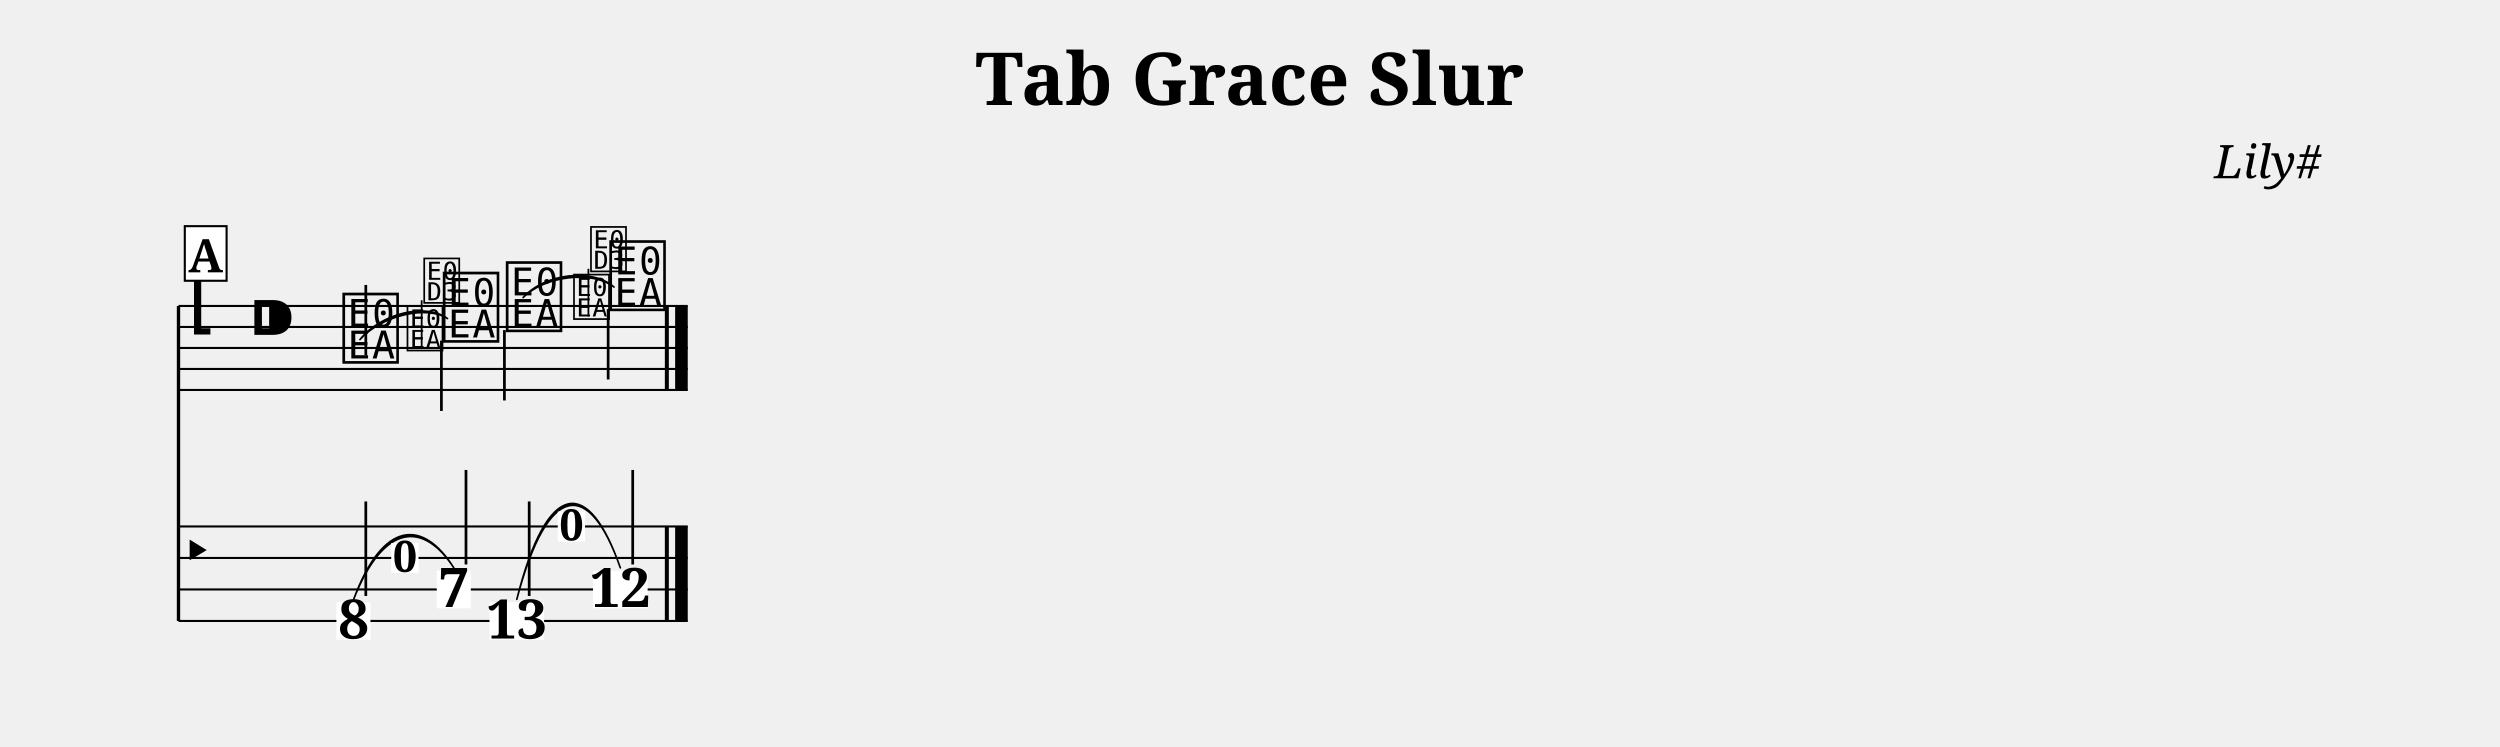
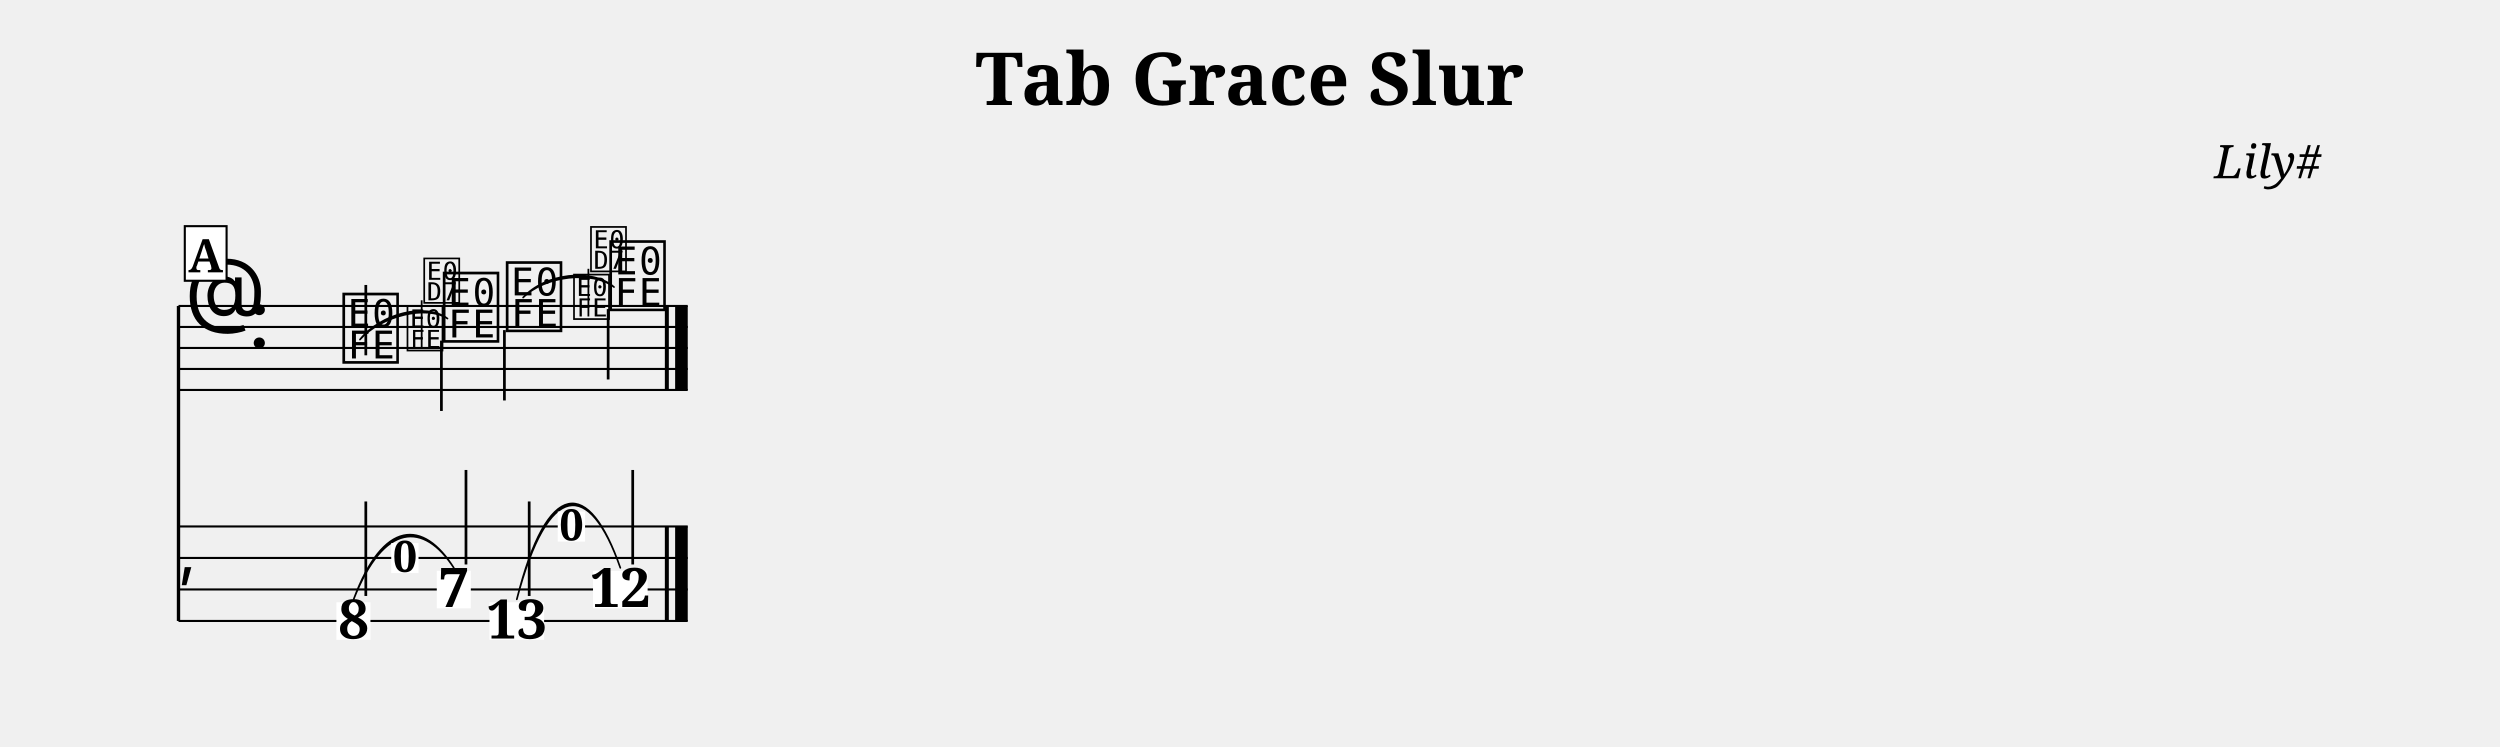
<svg xmlns="http://www.w3.org/2000/svg" width="1190.5" height="355.7" viewBox="0 0 119.05 35.57" font-family="serif">
  <style>
  @font-face { font-family: 'Emmentaler'; src: local('Emmentaler'); }
  .music { font-family: 'Emmentaler', serif; }
</style>
  <text x="59.52" y="5.00" font-size="3.49" font-weight="bold" text-anchor="middle" data-pos="406">Tab Grace Slur</text>
  <text x="110.55" y="8.49" font-size="2.20" font-style="italic" text-anchor="end" data-pos="432">Lily#</text>
  <g transform="translate(8.50,0.00) scale(1,1)">
    <line x1="0.00" y1="14.57" x2="0.00" y2="29.57" stroke="#000000" stroke-width="0.160" />
    <line x1="0.00" y1="14.57" x2="24.25" y2="14.57" stroke="#000000" stroke-width="0.100" />
    <line x1="0.00" y1="15.57" x2="24.25" y2="15.57" stroke="#000000" stroke-width="0.100" />
    <line x1="0.00" y1="16.57" x2="24.25" y2="16.57" stroke="#000000" stroke-width="0.100" />
    <line x1="0.00" y1="17.57" x2="24.25" y2="17.57" stroke="#000000" stroke-width="0.100" />
    <line x1="0.00" y1="18.57" x2="24.25" y2="18.57" stroke="#000000" stroke-width="0.100" />
-     <text class="music" x="0.30" y="15.57" font-size="4.00"></text>
-     <text class="music" x="3.30" y="16.57" font-size="4.00"></text>
-     <text class="music" x="7.68" y="17.07" font-size="4.00" data-pos="494"></text>
+     <text class="music" x="0.30" y="15.57" font-size="4.00"></text>
+     <text class="music" x="3.30" y="16.57" font-size="4.00"></text>
+     <text class="music" x="7.68" y="17.07" font-size="4.00" data-pos="494"></text>
    <line x1="8.92" y1="16.92" x2="8.92" y2="13.57" stroke="#000000" stroke-width="0.130" />
-     <text class="music" x="12.46" y="16.07" font-size="4.00" data-pos="514"></text>
+     <text class="music" x="12.46" y="16.07" font-size="4.00" data-pos="514"></text>
    <line x1="12.52" y1="16.22" x2="12.52" y2="19.57" stroke="#000000" stroke-width="0.130" />
-     <text class="music" x="15.46" y="15.57" font-size="4.00" data-pos="520"></text>
+     <text class="music" x="15.46" y="15.57" font-size="4.00" data-pos="520"></text>
    <line x1="15.52" y1="15.72" x2="15.52" y2="19.07" stroke="#000000" stroke-width="0.130" />
-     <text class="music" x="20.39" y="14.57" font-size="4.00" data-pos="540"></text>
+     <text class="music" x="20.39" y="14.57" font-size="4.00" data-pos="540"></text>
    <line x1="20.46" y1="14.72" x2="20.46" y2="18.07" stroke="#000000" stroke-width="0.130" />
    <rect x="23.16" y="14.57" width="0.19" height="4.00" data-pos="546" />
    <rect x="23.65" y="14.57" width="0.60" height="4.00" data-pos="546" />
    <line x1="0.00" y1="25.07" x2="24.25" y2="25.07" stroke="#000000" stroke-width="0.100" />
    <line x1="0.00" y1="26.57" x2="24.25" y2="26.57" stroke="#000000" stroke-width="0.100" />
    <line x1="0.00" y1="28.07" x2="24.25" y2="28.07" stroke="#000000" stroke-width="0.100" />
    <line x1="0.00" y1="29.57" x2="24.25" y2="29.57" stroke="#000000" stroke-width="0.100" />
-     <text class="music" x="0.00" y="27.32" font-size="3.11"></text>
+     <text class="music" x="0.00" y="27.32" font-size="3.11"></text>
    <rect x="23.16" y="25.07" width="0.19" height="4.50" data-pos="546" />
    <rect x="23.65" y="25.07" width="0.60" height="4.50" data-pos="546" />
    <rect x="7.52" y="28.68" width="1.62" height="1.79" fill="#FFFFFF" data-pos="494" />
    <text x="8.34" y="30.41" font-size="2.60" font-weight="bold" text-anchor="middle" data-pos="494">8</text>
    <line x1="8.92" y1="28.38" x2="8.92" y2="23.88" stroke="#000000" stroke-width="0.130" />
    <rect x="12.30" y="27.18" width="1.62" height="1.79" fill="#FFFFFF" data-pos="514" />
    <text x="13.11" y="28.91" font-size="2.60" font-weight="bold" text-anchor="middle" data-pos="514">7</text>
    <line x1="13.69" y1="26.88" x2="13.69" y2="22.38" stroke="#000000" stroke-width="0.130" />
    <rect x="14.81" y="28.68" width="2.60" height="1.79" fill="#FFFFFF" data-pos="520" />
    <text x="16.11" y="30.41" font-size="2.60" font-weight="bold" text-anchor="middle" data-pos="520">13</text>
    <line x1="16.70" y1="28.38" x2="16.70" y2="23.88" stroke="#000000" stroke-width="0.130" />
    <rect x="19.74" y="27.18" width="2.60" height="1.79" fill="#FFFFFF" data-pos="540" />
    <text x="21.04" y="28.91" font-size="2.60" font-weight="bold" text-anchor="middle" data-pos="540">12</text>
    <line x1="21.63" y1="26.88" x2="21.63" y2="22.38" stroke="#000000" stroke-width="0.130" />
    <path d="M 8.64,16.17 C 9.63,14.92 11.79,14.40 12.81,15.17 C 11.82,14.52 9.66,15.03 8.64,16.17 Z" stroke="#000000" stroke-width="0.08" stroke-linecap="round" stroke-linejoin="round" />
    <path d="M 16.41,14.17 C 17.44,13.02 19.70,12.75 20.74,13.67 C 19.71,12.87 17.45,13.13 16.41,14.17 Z" stroke="#000000" stroke-width="0.08" stroke-linecap="round" stroke-linejoin="round" />
    <path d="M 8.34,28.54 C 9.75,24.73 11.66,24.73 13.11,27.04 C 11.69,24.85 9.79,24.85 8.34,28.54 Z" stroke="#000000" stroke-width="0.08" stroke-linecap="round" stroke-linejoin="round" />
    <path d="M 16.11,28.54 C 17.57,22.73 19.55,22.73 21.04,27.04 C 19.58,22.85 17.61,22.85 16.11,28.54 Z" stroke="#000000" stroke-width="0.08" stroke-linecap="round" stroke-linejoin="round" />
-     <text class="music" x="10.78" y="16.57" font-size="2.60" data-pos="500"></text>
+     <text class="music" x="10.78" y="16.57" font-size="2.60" data-pos="500"></text>
    <line x1="11.58" y1="16.57" x2="11.58" y2="14.30" stroke="#000000" stroke-width="0.085" data-pos="500" />
-     <text class="music" x="11.58" y="14.30" font-size="2.60" data-pos="500"></text>
-     <text class="music" x="18.71" y="15.07" font-size="2.60" data-pos="526"></text>
+     <text class="music" x="11.58" y="14.30" font-size="2.60" data-pos="500"></text>
+     <text class="music" x="18.71" y="15.07" font-size="2.60" data-pos="526"></text>
    <line x1="19.52" y1="15.07" x2="19.52" y2="12.80" stroke="#000000" stroke-width="0.085" data-pos="526" />
-     <text class="music" x="19.52" y="12.80" font-size="2.60" data-pos="526"></text>
+     <text class="music" x="19.52" y="12.80" font-size="2.60" data-pos="526"></text>
    <rect x="10.13" y="25.86" width="1.30" height="1.43" fill="#FFFFFF" data-pos="500" />
    <text x="10.78" y="27.24" font-size="2.08" font-weight="bold" text-anchor="middle" data-pos="500">0</text>
    <rect x="18.06" y="24.36" width="1.30" height="1.43" fill="#FFFFFF" data-pos="526" />
    <text x="18.71" y="25.74" font-size="2.08" font-weight="bold" text-anchor="middle" data-pos="526">0</text>
    <rect x="0.30" y="10.77" width="1.99" height="2.60" fill="#FFFFFF" stroke="#000000" stroke-width="0.100" data-pos="475" />
    <text x="1.29" y="12.97" font-size="2.20" font-weight="bold" text-anchor="middle" data-pos="475">A</text>
  </g>
</svg>
